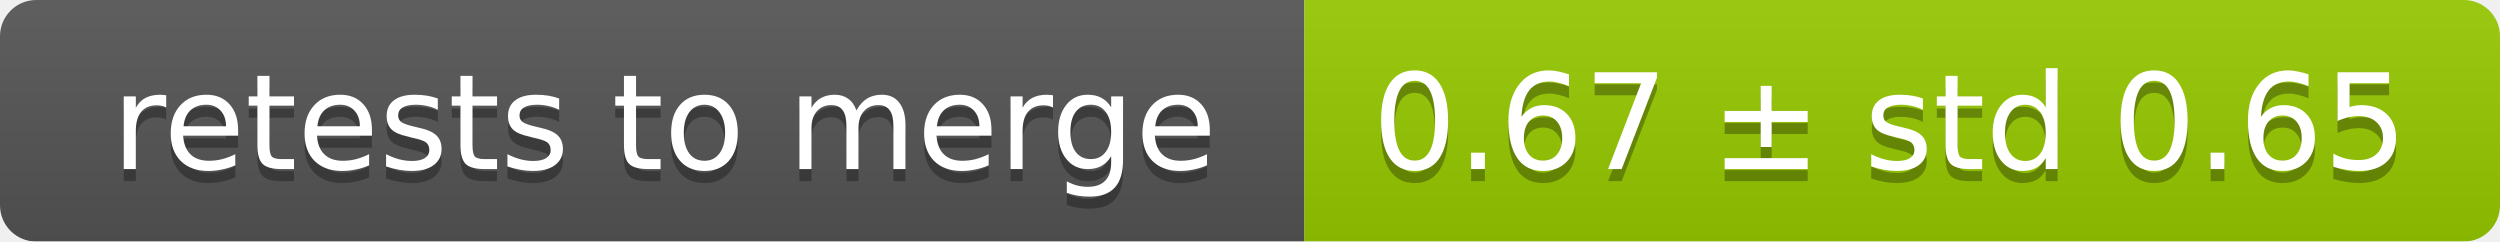
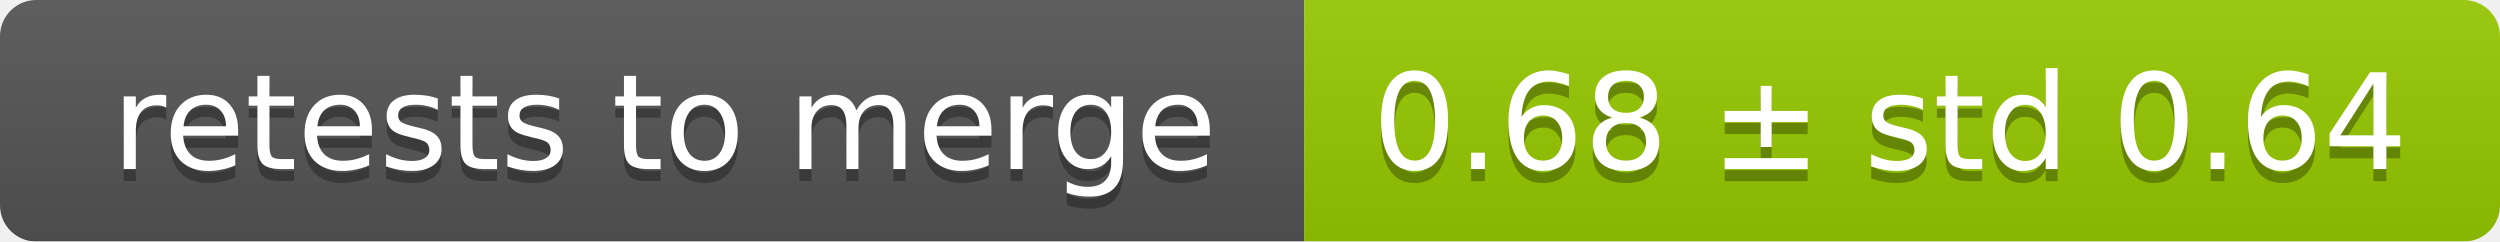
<svg xmlns="http://www.w3.org/2000/svg" width="207" height="20">
  <linearGradient id="smooth" x2="0" y2="100%">
    <stop offset="0" stop-color="#bbb" stop-opacity=".1" />
    <stop offset="1" stop-opacity=".1" />
  </linearGradient>
  <mask id="round">
    <rect width="207" height="20" rx="3" fill="#fff" />
  </mask>
  <g mask="url(#round)">
    <rect width="108" height="20" fill="#555" />
    <rect x="108" width="99" height="20" fill="#97ca00" />
    <rect width="207" height="20" fill="url(#smooth)" />
  </g>
  <g fill="#fff" text-anchor="middle" font-family="DejaVu Sans,Verdana,Geneva,sans-serif" font-size="11">
    <text x="55" y="15" fill="#010101" fill-opacity=".3">retests to merge</text>
    <text x="55" y="14">retests to merge</text>
-     <text x="156.5" y="15" fill="#010101" fill-opacity=".3">0.67 ± std 0.65</text>
-     <text x="156.5" y="14">0.67 ± std 0.65</text>
+     <text x="156.5" y="15" fill="#010101" fill-opacity=".3">0.68 ± std 0.64</text>
+     <text x="156.5" y="14">0.68 ± std 0.64</text>
  </g>
</svg>
